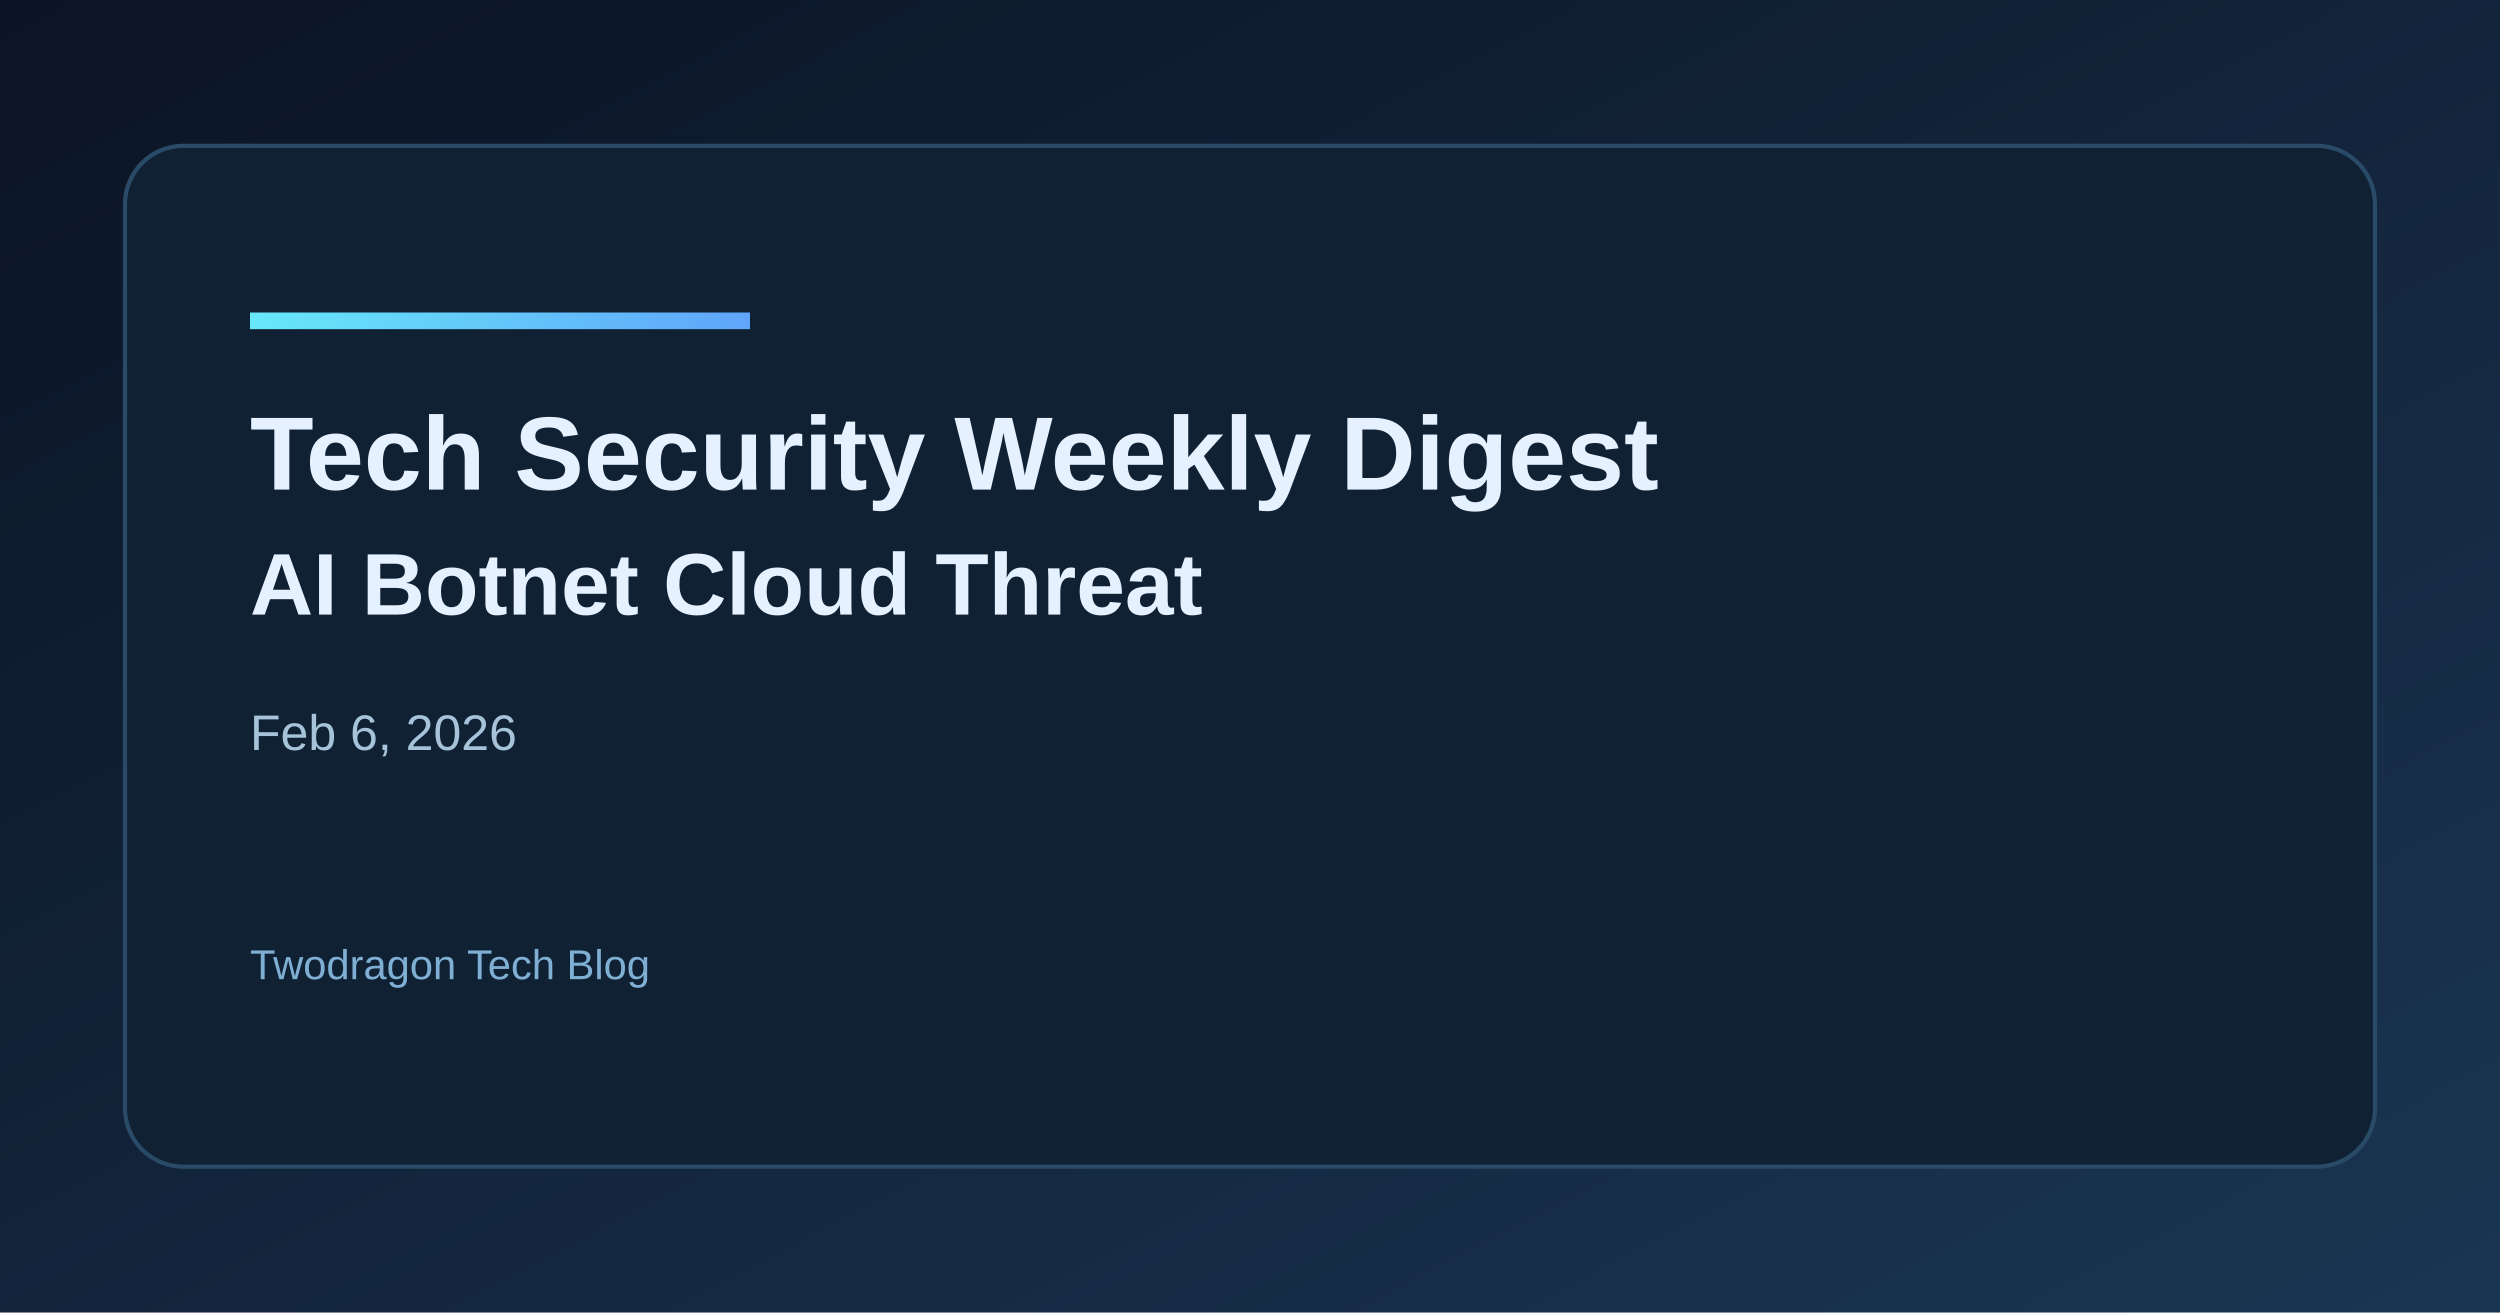
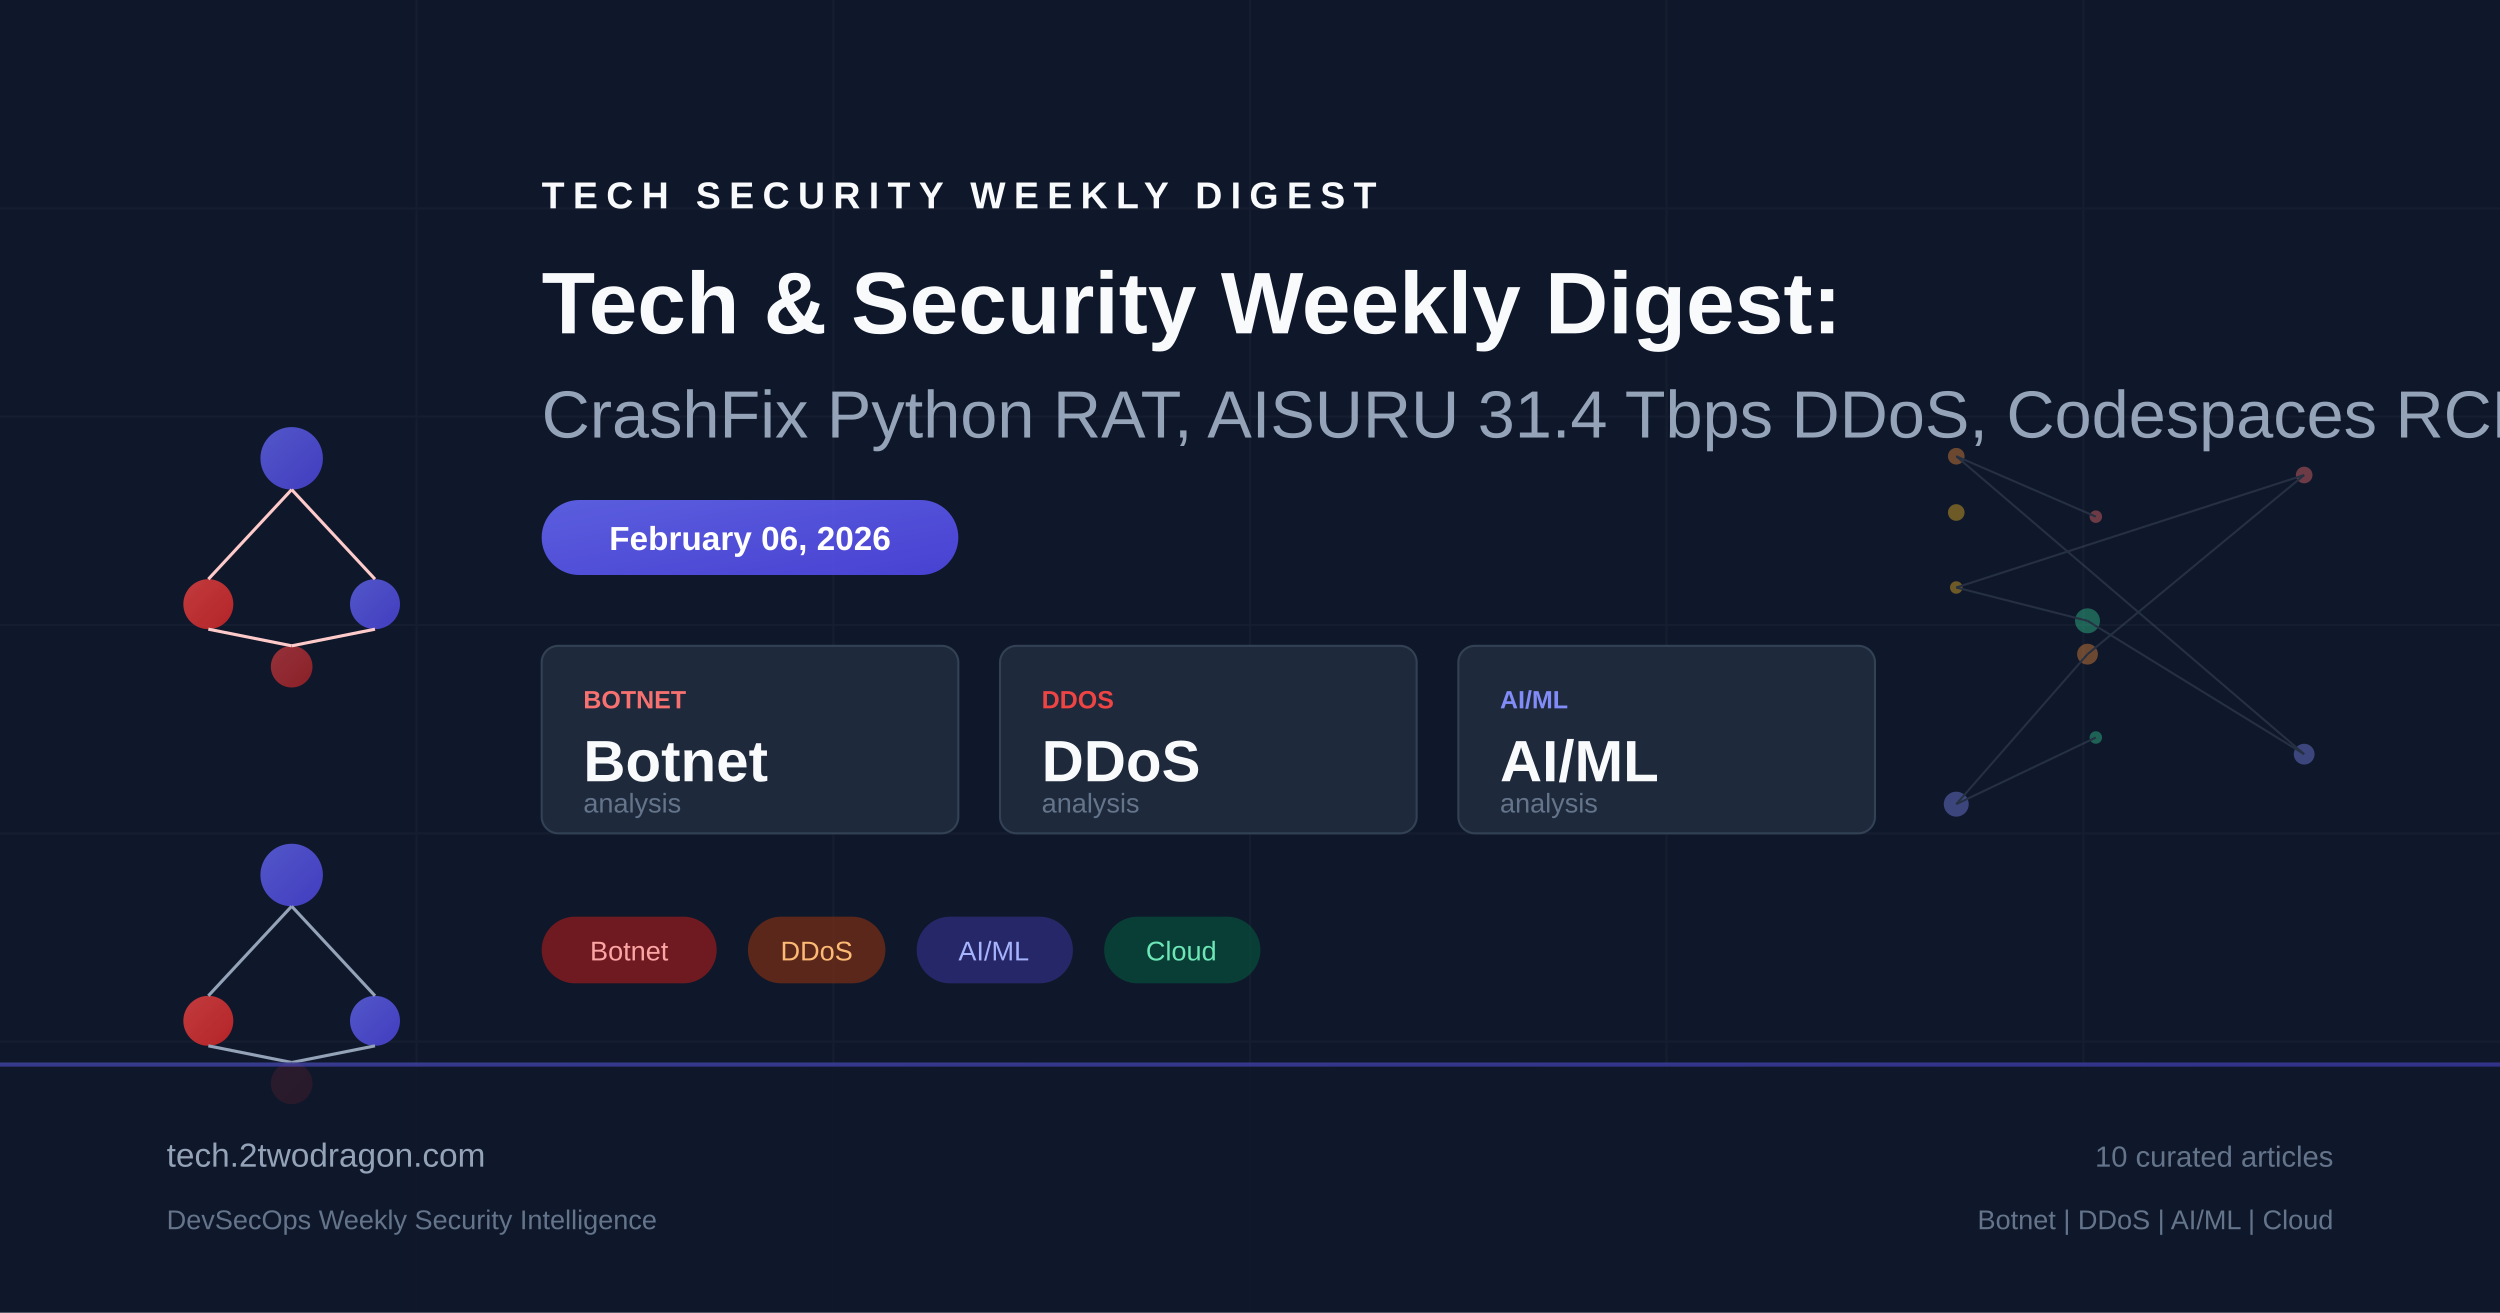
- <svg xmlns="http://www.w3.org/2000/svg" width="1200" height="630" viewBox="0 0 1200 630">
+ <svg xmlns="http://www.w3.org/2000/svg" viewBox="0 0 1200 630" fill="none">
  <defs>
-     <linearGradient id="bg" x1="0" y1="0" x2="1" y2="1">
-       <stop offset="0%" stop-color="#0b1424" />
-       <stop offset="100%" stop-color="#1a3552" />
+     <linearGradient id="bg" x1="0" y1="0" x2="1200" y2="630">
+       <stop offset="0%" stop-color="#0f172a" />
+       <stop offset="50%" stop-color="#1e293b" />
+       <stop offset="100%" stop-color="#0f172a" />
    </linearGradient>
-     <linearGradient id="accent" x1="0" y1="0" x2="1" y2="0">
-       <stop offset="0%" stop-color="#67e8f9" />
-       <stop offset="100%" stop-color="#60a5fa" />
+     <linearGradient id="accent" x1="0" y1="0" x2="1" y2="1">
+       <stop offset="0%" stop-color="#6366f1" />
+       <stop offset="100%" stop-color="#4f46e5" />
+     </linearGradient>
+     <linearGradient id="accent2" x1="0" y1="0" x2="1" y2="1">
+       <stop offset="0%" stop-color="#ef4444" />
+       <stop offset="100%" stop-color="#dc2626" />
    </linearGradient>
  </defs>
  <rect width="1200" height="630" fill="url(#bg)" />
-   <rect x="60" y="70" width="1080" height="490" rx="28" fill="#0f2133" stroke="#2a4b68" stroke-width="2" />
-   <rect x="120" y="150" width="240" height="8" fill="url(#accent)" />
-   <text x="120" y="235" fill="#e6f1ff" font-family="Space Grotesk, Arial, sans-serif" font-size="50" font-weight="700">Tech Security Weekly Digest</text>
-   <text x="120" y="295" fill="#e6f1ff" font-family="Space Grotesk, Arial, sans-serif" font-size="42" font-weight="600">AI Botnet Cloud Threat</text>
-   <text x="120" y="360" fill="#a7c3d9" font-family="Space Grotesk, Arial, sans-serif" font-size="24">Feb 6, 2026</text>
-   <text x="120" y="470" fill="#7fb0d4" font-family="Space Grotesk, Arial, sans-serif" font-size="20">Twodragon Tech Blog</text>
+   <g opacity="0.05" stroke="#94a3b8" stroke-width="1">
+     <line x1="0" y1="100" x2="1200" y2="100" />
+     <line x1="0" y1="200" x2="1200" y2="200" />
+     <line x1="0" y1="300" x2="1200" y2="300" />
+     <line x1="0" y1="400" x2="1200" y2="400" />
+     <line x1="0" y1="500" x2="1200" y2="500" />
+     <line x1="200" y1="0" x2="200" y2="630" />
+     <line x1="400" y1="0" x2="400" y2="630" />
+     <line x1="600" y1="0" x2="600" y2="630" />
+     <line x1="800" y1="0" x2="800" y2="630" />
+     <line x1="1000" y1="0" x2="1000" y2="630" />
+   </g>
+   <g transform="translate(80, 180)">
+     <circle cx="60" cy="40" r="15" fill="url(#accent)" opacity="0.8" />
+     <circle cx="20" cy="110" r="12" fill="url(#accent2)" opacity="0.8" />
+     <circle cx="100" cy="110" r="12" fill="url(#accent)" opacity="0.8" />
+     <circle cx="60" cy="140" r="10" fill="url(#accent2)" opacity="0.6" />
+     <line x1="60" y1="55" x2="20" y2="98" stroke="#fecaca" stroke-width="1.5" />
+     <line x1="60" y1="55" x2="100" y2="98" stroke="#fecaca" stroke-width="1.5" />
+     <line x1="20" y1="122" x2="60" y2="130" stroke="#fecaca" stroke-width="1.5" />
+     <line x1="100" y1="122" x2="60" y2="130" stroke="#fecaca" stroke-width="1.5" />
+   </g>
+   <g transform="translate(80, 380)">
+     <circle cx="60" cy="40" r="15" fill="url(#accent)" opacity="0.8" />
+     <circle cx="20" cy="110" r="12" fill="url(#accent2)" opacity="0.8" />
+     <circle cx="100" cy="110" r="12" fill="url(#accent)" opacity="0.8" />
+     <circle cx="60" cy="140" r="10" fill="url(#accent2)" opacity="0.6" />
+     <line x1="60" y1="55" x2="20" y2="98" stroke="#94a3b8" stroke-width="1.5" />
+     <line x1="60" y1="55" x2="100" y2="98" stroke="#94a3b8" stroke-width="1.5" />
+     <line x1="20" y1="122" x2="60" y2="130" stroke="#94a3b8" stroke-width="1.5" />
+     <line x1="100" y1="122" x2="60" y2="130" stroke="#94a3b8" stroke-width="1.5" />
+   </g>
+   <g transform="translate(260, 100)">
+     <text x="0" y="0" fill="#f8fafc" font-family="Arial, sans-serif" font-size="18" font-weight="bold" letter-spacing="4">TECH SECURITY WEEKLY DIGEST</text>
+     <text x="0" y="60" fill="#f8fafc" font-family="Arial, sans-serif" font-size="42" font-weight="bold">Tech &amp; Security Weekly Digest:</text>
+     <text x="0" y="110" fill="#94a3b8" font-family="Arial, sans-serif" font-size="32" font-weight="300">CrashFix Python RAT, AISURU 31.4 Tbps DDoS, Codespaces RCE</text>
+   </g>
+   <rect x="260" y="240" width="200" height="36" rx="18" fill="url(#accent)" opacity="0.9" />
+   <text x="360" y="264" text-anchor="middle" fill="white" font-family="Arial, sans-serif" font-size="16" font-weight="bold">February 06, 2026</text>
+   <g transform="translate(260, 310)">
+     <rect x="0" y="0" width="200" height="90" rx="8" fill="#1e293b" stroke="#334155" stroke-width="1" />
+     <text x="20" y="30" fill="#f87171" font-family="Arial, sans-serif" font-size="12" font-weight="bold">BOTNET</text>
+     <text x="20" y="65" fill="#f8fafc" font-family="Arial, sans-serif" font-size="28" font-weight="bold">Botnet</text>
+     <text x="20" y="80" fill="#64748b" font-family="Arial, sans-serif" font-size="13">analysis</text>
+     <rect x="220" y="0" width="200" height="90" rx="8" fill="#1e293b" stroke="#334155" stroke-width="1" />
+     <text x="240" y="30" fill="#ef4444" font-family="Arial, sans-serif" font-size="12" font-weight="bold">DDOS</text>
+     <text x="240" y="65" fill="#f8fafc" font-family="Arial, sans-serif" font-size="28" font-weight="bold">DDoS</text>
+     <text x="240" y="80" fill="#64748b" font-family="Arial, sans-serif" font-size="13">analysis</text>
+     <rect x="440" y="0" width="200" height="90" rx="8" fill="#1e293b" stroke="#334155" stroke-width="1" />
+     <text x="460" y="30" fill="#818cf8" font-family="Arial, sans-serif" font-size="12" font-weight="bold">AI/ML</text>
+     <text x="460" y="65" fill="#f8fafc" font-family="Arial, sans-serif" font-size="28" font-weight="bold">AI/ML</text>
+     <text x="460" y="80" fill="#64748b" font-family="Arial, sans-serif" font-size="13">analysis</text>
+   </g>
+   <g transform="translate(260, 440)">
+     <rect x="0" y="0" width="84" height="32" rx="16" fill="#991b1b" opacity="0.7" />
+     <text x="42" y="21" text-anchor="middle" fill="#fca5a5" font-family="Arial, sans-serif" font-size="13">Botnet</text>
+     <rect x="99" y="0" width="66" height="32" rx="16" fill="#7c2d12" opacity="0.7" />
+     <text x="132" y="21" text-anchor="middle" fill="#fdba74" font-family="Arial, sans-serif" font-size="13">DDoS</text>
+     <rect x="180" y="0" width="75" height="32" rx="16" fill="#312e81" opacity="0.7" />
+     <text x="217" y="21" text-anchor="middle" fill="#a5b4fc" font-family="Arial, sans-serif" font-size="13">AI/ML</text>
+     <rect x="270" y="0" width="75" height="32" rx="16" fill="#064e3b" opacity="0.7" />
+     <text x="307" y="21" text-anchor="middle" fill="#6ee7b7" font-family="Arial, sans-serif" font-size="13">Cloud</text>
+   </g>
+   <g transform="translate(900, 180)" opacity="0.4">
+     <circle cx="106" cy="68" r="3" fill="#f87171" />
+     <circle cx="39" cy="39" r="4" fill="#fb923c" />
+     <circle cx="206" cy="182" r="5" fill="#818cf8" />
+     <circle cx="102" cy="118" r="6" fill="#34d399" />
+     <circle cx="39" cy="102" r="3" fill="#fbbf24" />
+     <circle cx="206" cy="48" r="4" fill="#f87171" />
+     <circle cx="102" cy="134" r="5" fill="#fb923c" />
+     <circle cx="39" cy="206" r="6" fill="#818cf8" />
+     <circle cx="106" cy="174" r="3" fill="#34d399" />
+     <circle cx="39" cy="66" r="4" fill="#fbbf24" />
+     <line x1="106" y1="68" x2="39" y2="39" stroke="#475569" stroke-width="1" />
+     <line x1="39" y1="39" x2="206" y2="182" stroke="#475569" stroke-width="1" />
+     <line x1="206" y1="182" x2="102" y2="118" stroke="#475569" stroke-width="1" />
+     <line x1="102" y1="118" x2="39" y2="102" stroke="#475569" stroke-width="1" />
+     <line x1="39" y1="102" x2="206" y2="48" stroke="#475569" stroke-width="1" />
+     <line x1="206" y1="48" x2="102" y2="134" stroke="#475569" stroke-width="1" />
+     <line x1="102" y1="134" x2="39" y2="206" stroke="#475569" stroke-width="1" />
+     <line x1="39" y1="206" x2="106" y2="174" stroke="#475569" stroke-width="1" />
+   </g>
+   <rect x="0" y="510" width="1200" height="120" fill="#0f172a" opacity="0.8" />
+   <rect x="0" y="510" width="1200" height="2" fill="url(#accent)" opacity="0.5" />
+   <text x="80" y="560" fill="#94a3b8" font-family="Arial, sans-serif" font-size="16">tech.2twodragon.com</text>
+   <text x="80" y="590" fill="#64748b" font-family="Arial, sans-serif" font-size="13">DevSecOps Weekly Security Intelligence</text>
+   <text x="1120" y="560" text-anchor="end" fill="#64748b" font-family="Arial, sans-serif" font-size="14">10 curated articles</text>
+   <text x="1120" y="590" text-anchor="end" fill="#64748b" font-family="Arial, sans-serif" font-size="13">Botnet | DDoS | AI/ML | Cloud</text>
</svg>
